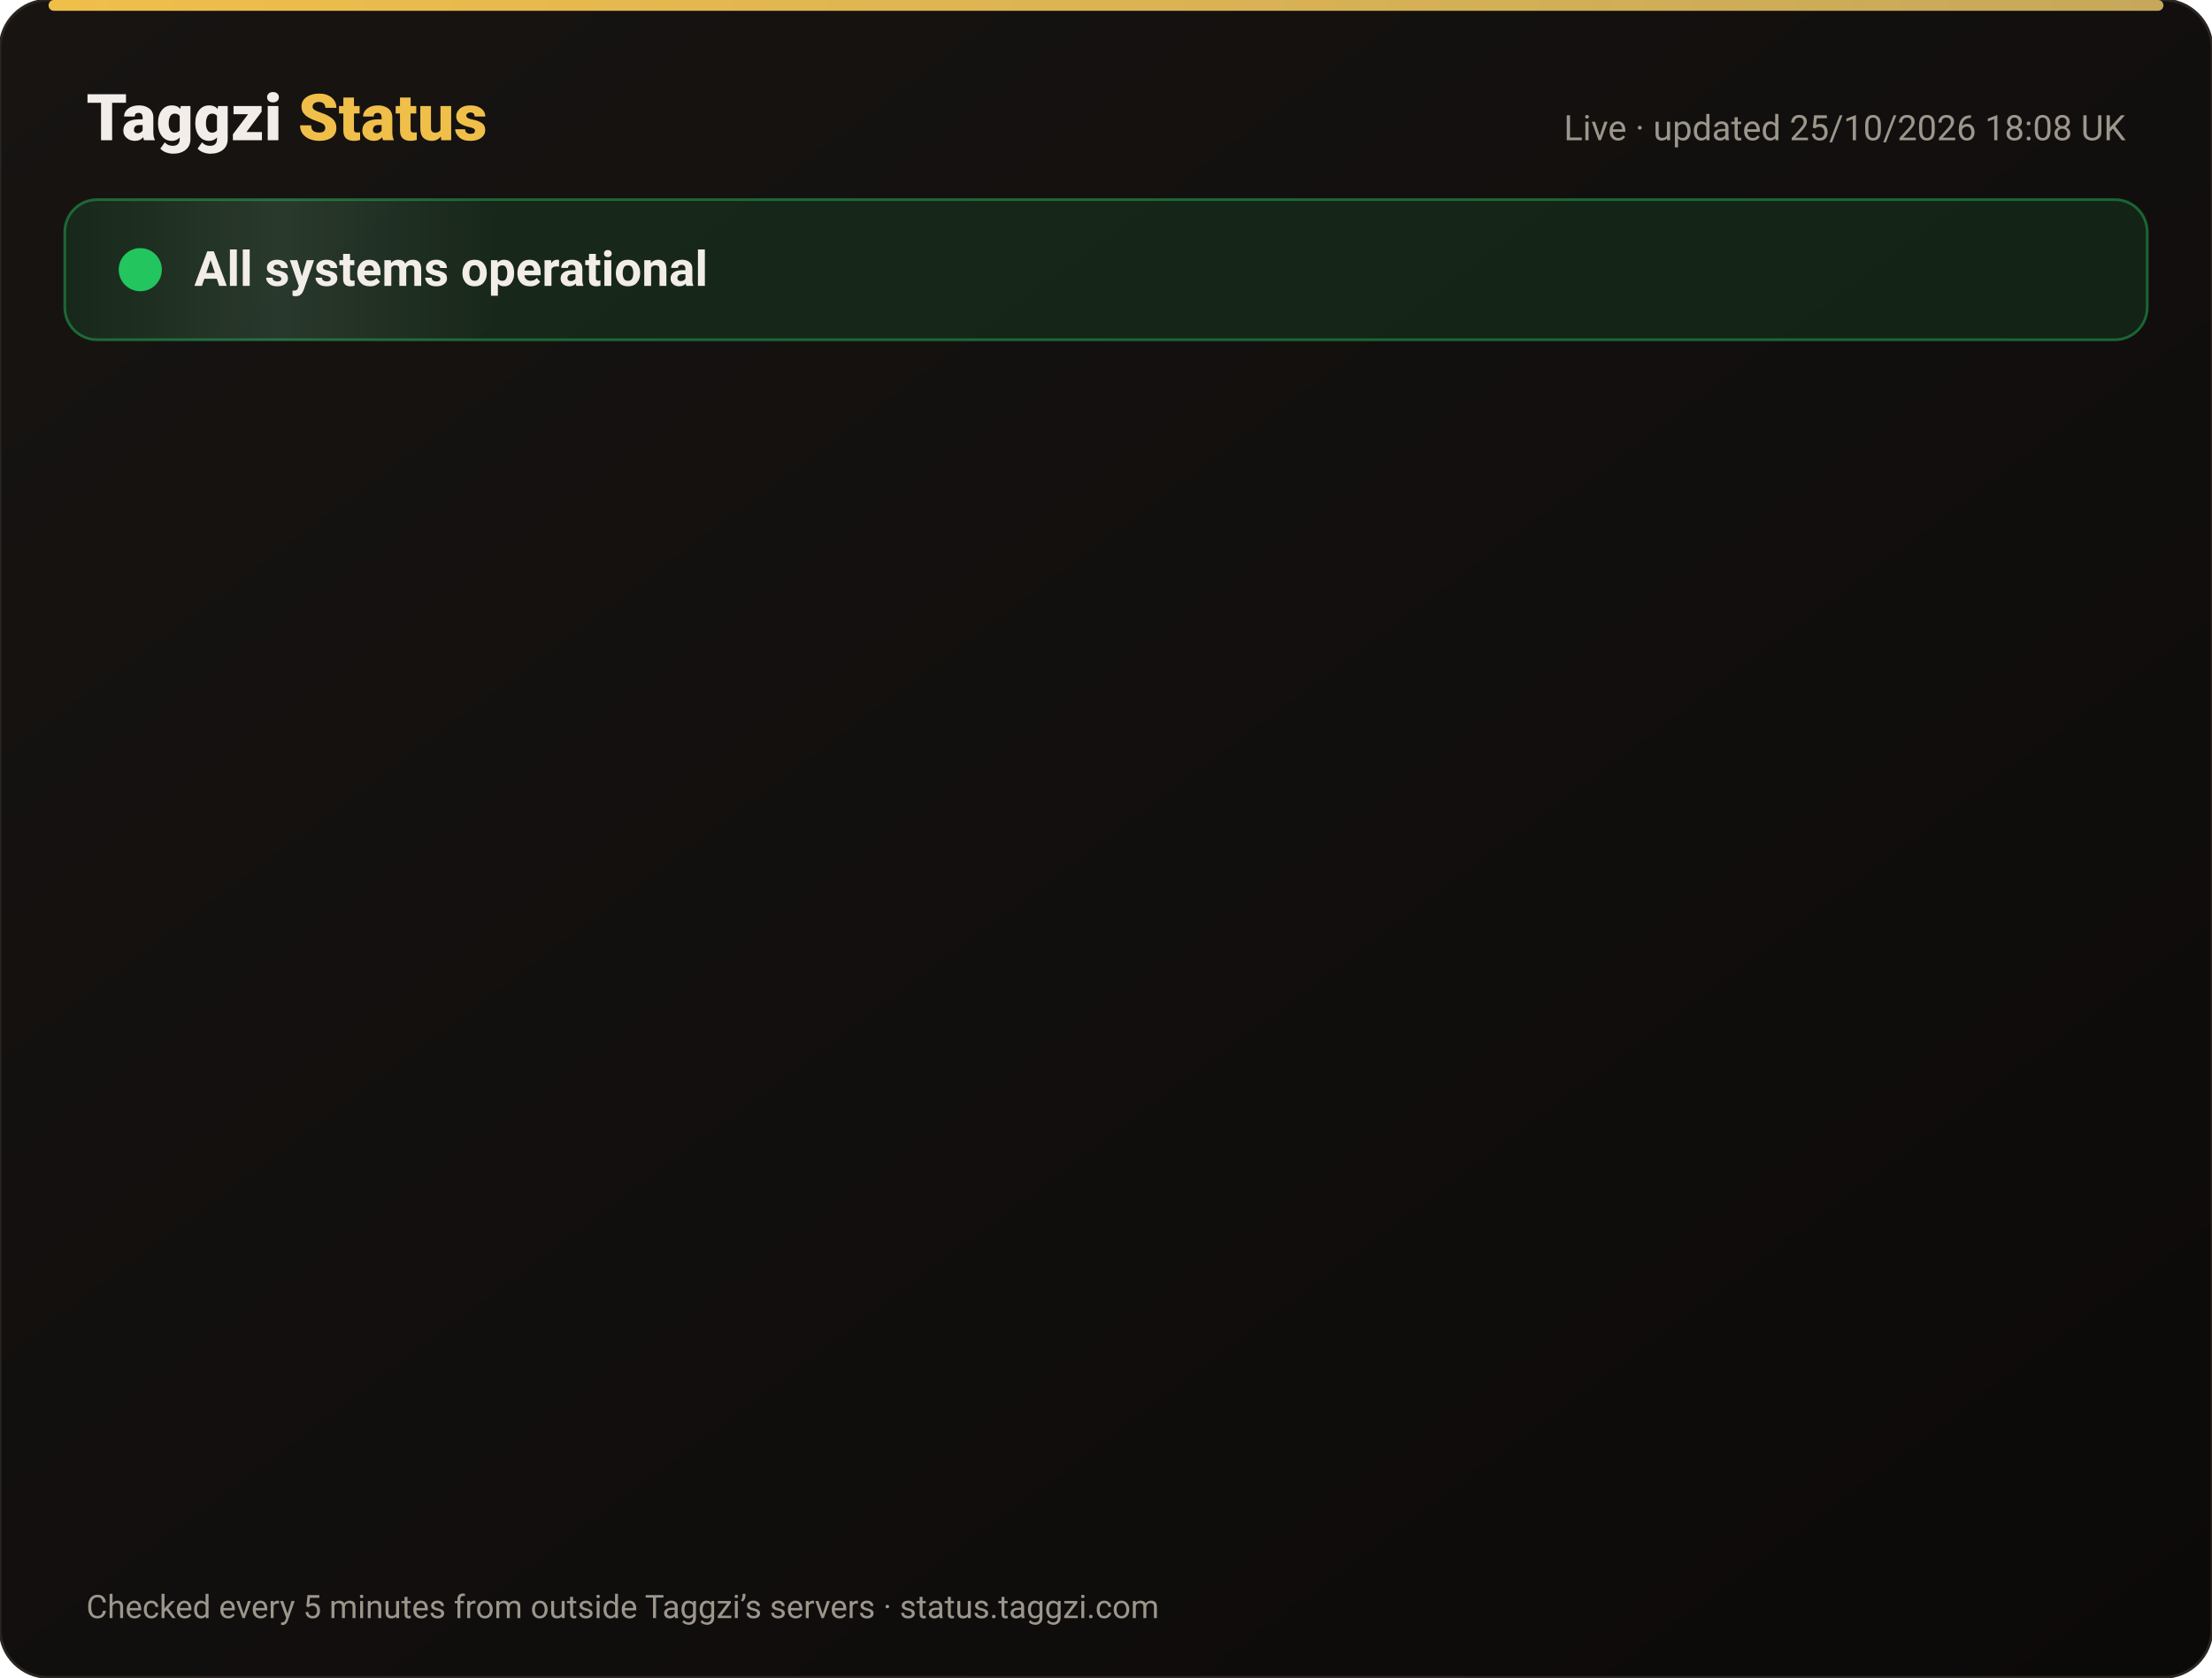
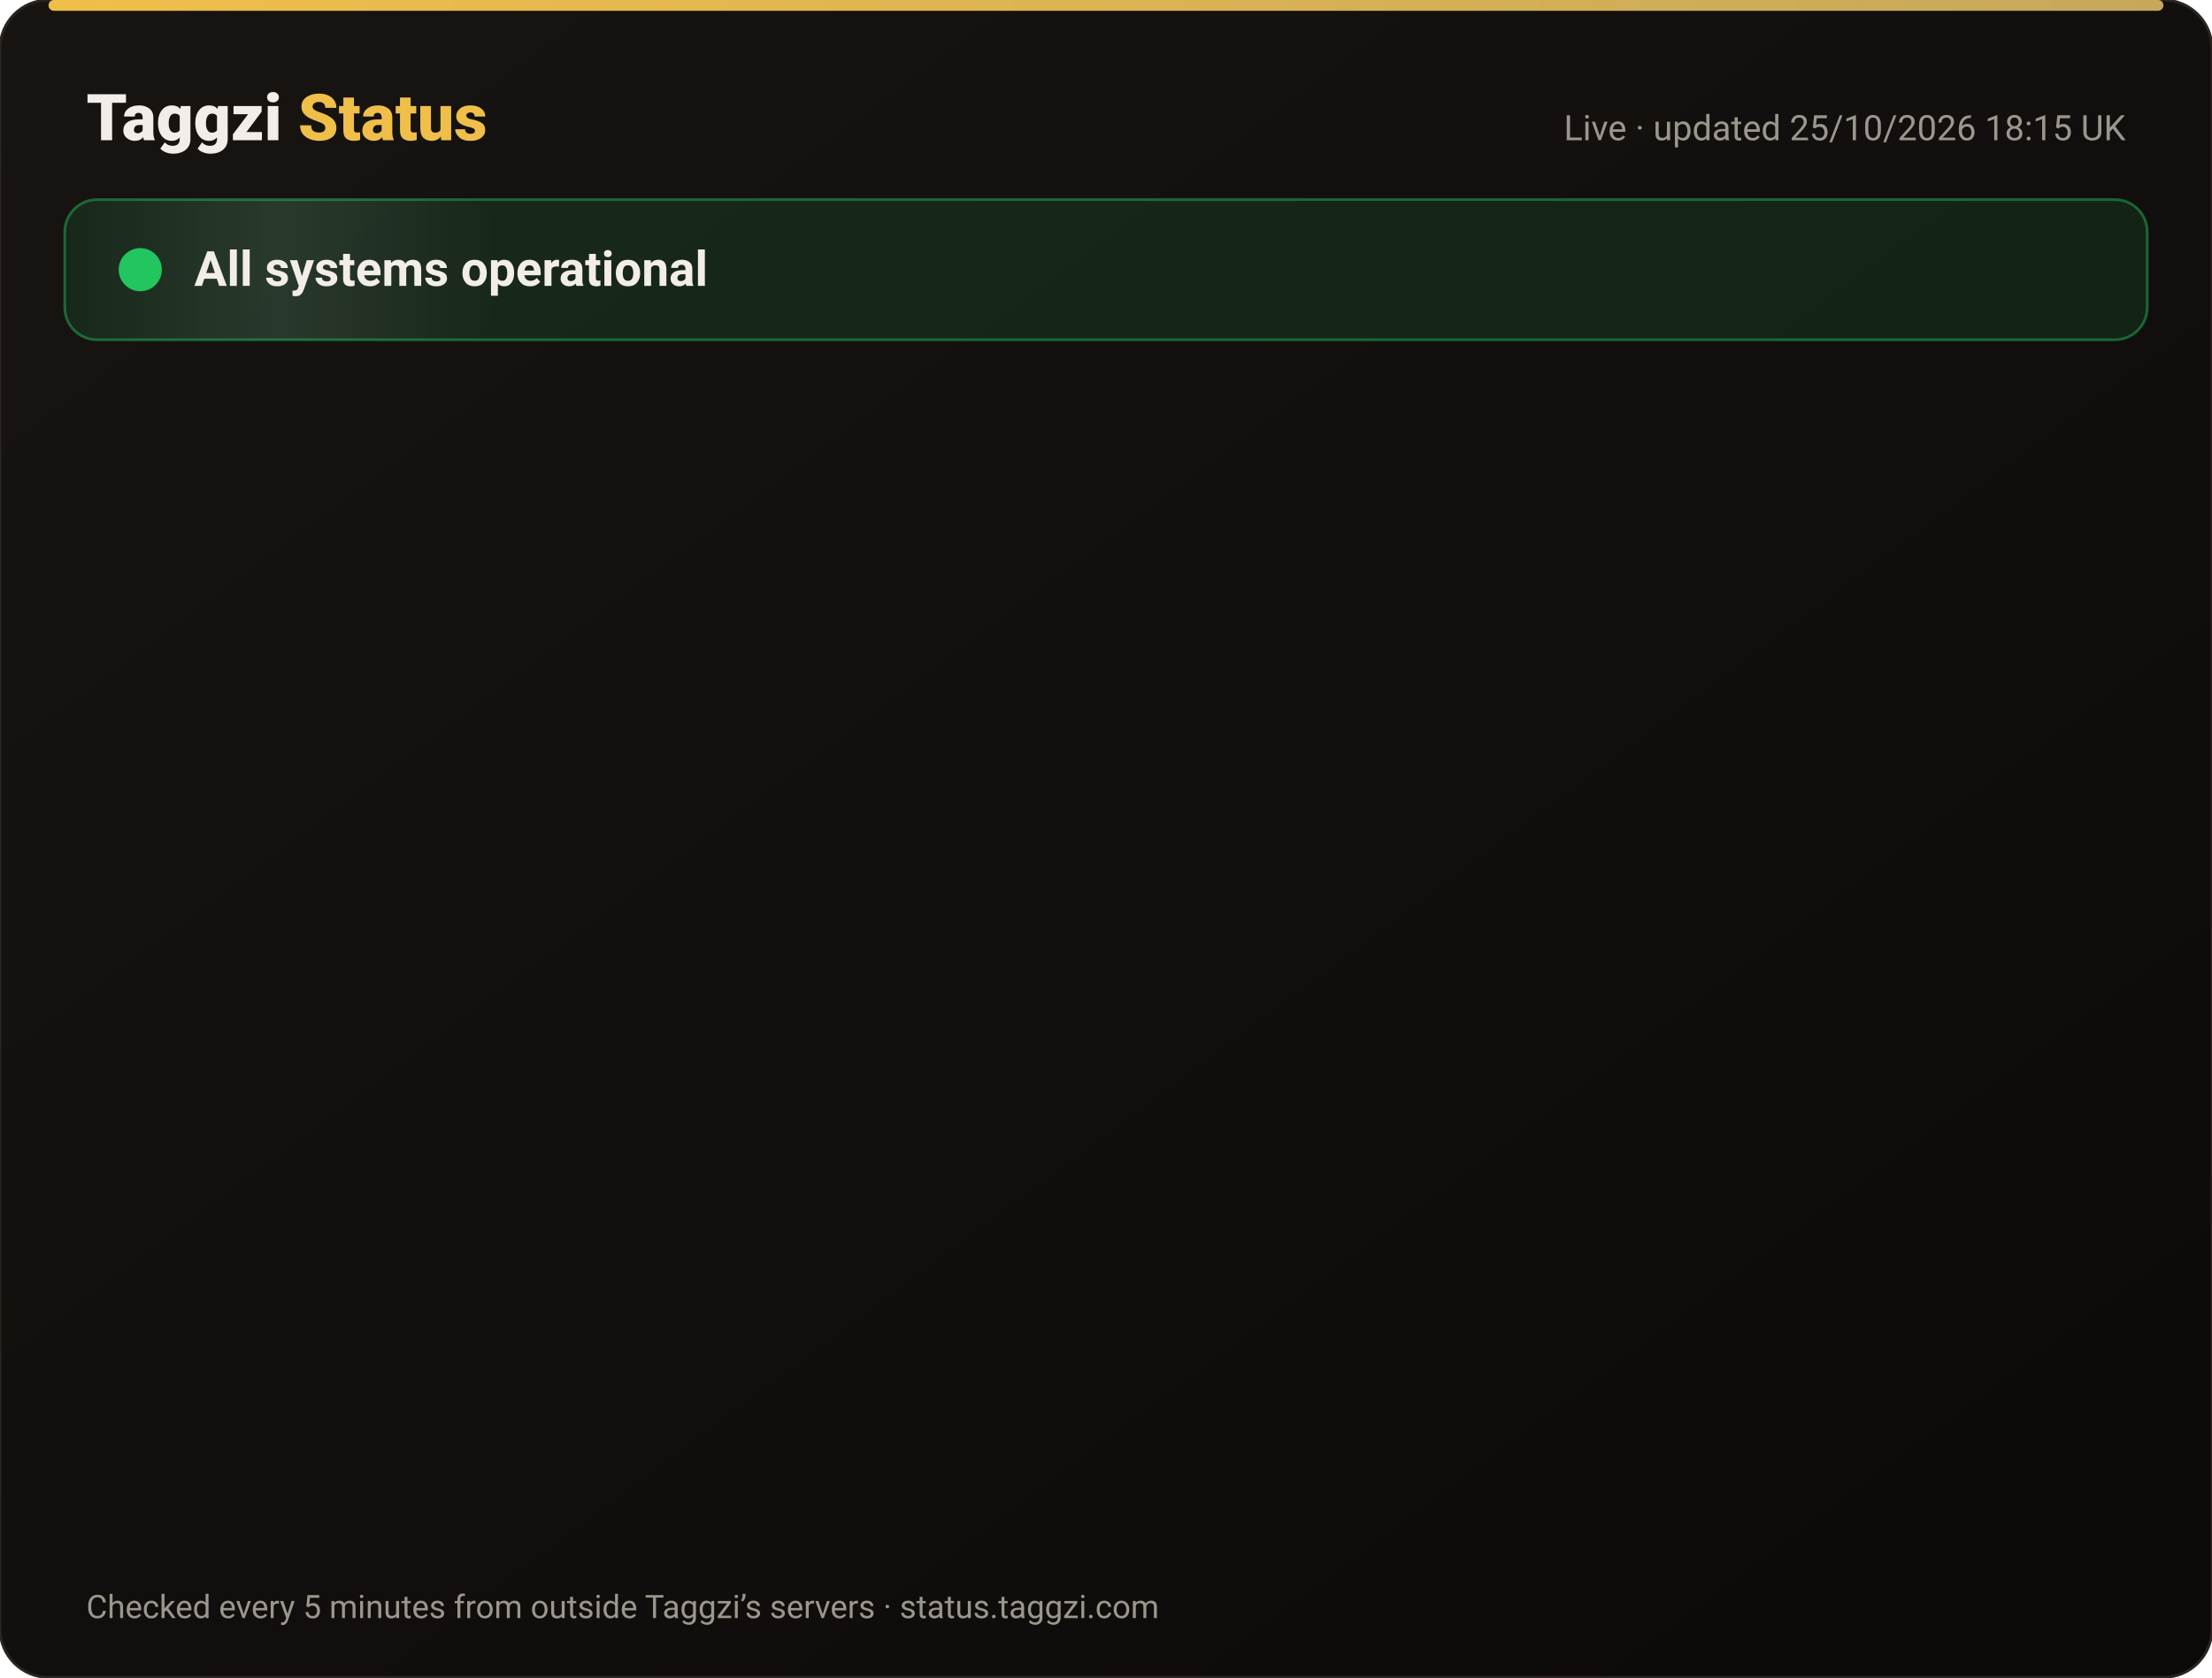
<svg xmlns="http://www.w3.org/2000/svg" width="820" height="622" viewBox="0 0 820 622" font-family="-apple-system,Segoe UI,Roboto,Helvetica,Arial,sans-serif">
  <defs>
    <linearGradient id="bg" x1="0" y1="0" x2="1" y2="1">
      <stop offset="0" stop-color="#171412" />
      <stop offset="1" stop-color="#0C0A09" />
    </linearGradient>
    <linearGradient id="gold" x1="0" x2="1">
      <stop offset="0" stop-color="#F0BF4A" />
      <stop offset="1" stop-color="#c6a85b" />
    </linearGradient>
    <linearGradient id="shine" x1="0" x2="1">
      <stop offset="0" stop-color="#fff" stop-opacity="0" />
      <stop offset=".5" stop-color="#fff" stop-opacity=".08" />
      <stop offset="1" stop-color="#fff" stop-opacity="0" />
    </linearGradient>
  </defs>
  <rect width="820" height="622" rx="18" fill="url(#bg)" stroke="#2a2521" />
  <rect x="18" y="0" width="784" height="4" rx="2" fill="url(#gold)" />
  <text x="32" y="52" font-size="24" font-weight="800" fill="#F2EDE8">Taggzi <tspan fill="#F0BF4A">Status</tspan>
  </text>
-   <text x="788" y="52" font-size="13" fill="#9C968C" text-anchor="end">Live · updated 25/10/2026 18:08 UK</text>
+   <text x="788" y="52" font-size="13" fill="#9C968C" text-anchor="end">Live · updated 25/10/2026 18:15 UK</text>
  <rect x="24" y="74" width="772" height="52" rx="12" fill="#22c55e" fill-opacity=".12" stroke="#22c55e" stroke-opacity=".45" />
  <rect x="24" y="74" width="160" height="52" rx="12" fill="url(#shine)">
    <animate attributeName="x" from="-160" to="820" dur="4s" repeatCount="indefinite" />
  </rect>
  <circle cx="52" cy="100" r="7" fill="#22c55e" />
  <circle cx="52" cy="100" r="7" fill="none" stroke="#22c55e" stroke-width="2">
    <animate attributeName="r" values="7;15;7" dur="2s" repeatCount="indefinite" />
    <animate attributeName="opacity" values=".9;0;.9" dur="2s" repeatCount="indefinite" />
  </circle>
  <text x="72" y="106" font-size="18" font-weight="700" fill="#F2EDE8">All systems operational</text>
  <g opacity="0">
    <animate attributeName="opacity" from="0" to="1" begin="0.00s" dur=".6s" fill="freeze" />
    <line x1="32" y1="188" x2="788" y2="188" stroke="#2a2521" />
    <circle cx="44" cy="166" r="6" fill="#22c55e">
      <animate attributeName="opacity" values="1;.45;1" dur="2.4s" begin="0.00s" repeatCount="indefinite" />
    </circle>
    <text x="62" y="171" font-size="15" font-weight="650" fill="#F2EDE8">Website</text>
    <text x="630" y="171" font-size="13" fill="#9C968C" text-anchor="end">99.97% uptime</text>
    <rect x="648" y="154" width="140" height="24" rx="12" fill="#22c55e" fill-opacity=".14" stroke="#22c55e" stroke-opacity=".5" />
    <text x="718" y="171" font-size="12" font-weight="700" fill="#22c55e" text-anchor="middle">Operational</text>
  </g>
  <g opacity="0">
    <animate attributeName="opacity" from="0" to="1" begin="0.15s" dur=".6s" fill="freeze" />
    <line x1="32" y1="234" x2="788" y2="234" stroke="#2a2521" />
    <circle cx="44" cy="212" r="6" fill="#22c55e">
      <animate attributeName="opacity" values="1;.45;1" dur="2.4s" begin="0.15s" repeatCount="indefinite" />
    </circle>
    <text x="62" y="217" font-size="15" font-weight="650" fill="#F2EDE8">Tag scans</text>
    <text x="630" y="217" font-size="13" fill="#9C968C" text-anchor="end">99.97% uptime</text>
    <rect x="648" y="200" width="140" height="24" rx="12" fill="#22c55e" fill-opacity=".14" stroke="#22c55e" stroke-opacity=".5" />
    <text x="718" y="217" font-size="12" font-weight="700" fill="#22c55e" text-anchor="middle">Operational</text>
  </g>
  <g opacity="0">
    <animate attributeName="opacity" from="0" to="1" begin="0.30s" dur=".6s" fill="freeze" />
    <line x1="32" y1="280" x2="788" y2="280" stroke="#2a2521" />
    <circle cx="44" cy="258" r="6" fill="#22c55e">
      <animate attributeName="opacity" values="1;.45;1" dur="2.4s" begin="0.30s" repeatCount="indefinite" />
    </circle>
    <text x="62" y="263" font-size="15" font-weight="650" fill="#F2EDE8">Manual tag lookup</text>
    <text x="630" y="263" font-size="13" fill="#9C968C" text-anchor="end">99.97% uptime</text>
    <rect x="648" y="246" width="140" height="24" rx="12" fill="#22c55e" fill-opacity=".14" stroke="#22c55e" stroke-opacity=".5" />
    <text x="718" y="263" font-size="12" font-weight="700" fill="#22c55e" text-anchor="middle">Operational</text>
  </g>
  <g opacity="0">
    <animate attributeName="opacity" from="0" to="1" begin="0.45s" dur=".6s" fill="freeze" />
    <line x1="32" y1="326" x2="788" y2="326" stroke="#2a2521" />
    <circle cx="44" cy="304" r="6" fill="#22c55e">
      <animate attributeName="opacity" values="1;.45;1" dur="2.4s" begin="0.45s" repeatCount="indefinite" />
    </circle>
    <text x="62" y="309" font-size="15" font-weight="650" fill="#F2EDE8">App &amp; login</text>
    <text x="630" y="309" font-size="13" fill="#9C968C" text-anchor="end">99.97% uptime</text>
    <rect x="648" y="292" width="140" height="24" rx="12" fill="#22c55e" fill-opacity=".14" stroke="#22c55e" stroke-opacity=".5" />
    <text x="718" y="309" font-size="12" font-weight="700" fill="#22c55e" text-anchor="middle">Operational</text>
  </g>
  <g opacity="0">
    <animate attributeName="opacity" from="0" to="1" begin="0.60s" dur=".6s" fill="freeze" />
    <line x1="32" y1="372" x2="788" y2="372" stroke="#2a2521" />
    <circle cx="44" cy="350" r="6" fill="#22c55e">
      <animate attributeName="opacity" values="1;.45;1" dur="2.4s" begin="0.60s" repeatCount="indefinite" />
    </circle>
    <text x="62" y="355" font-size="15" font-weight="650" fill="#F2EDE8">Community alerts</text>
    <text x="630" y="355" font-size="13" fill="#9C968C" text-anchor="end">99.97% uptime</text>
    <rect x="648" y="338" width="140" height="24" rx="12" fill="#22c55e" fill-opacity=".14" stroke="#22c55e" stroke-opacity=".5" />
    <text x="718" y="355" font-size="12" font-weight="700" fill="#22c55e" text-anchor="middle">Operational</text>
  </g>
  <g opacity="0">
    <animate attributeName="opacity" from="0" to="1" begin="0.75s" dur=".6s" fill="freeze" />
    <line x1="32" y1="418" x2="788" y2="418" stroke="#2a2521" />
    <circle cx="44" cy="396" r="6" fill="#22c55e">
      <animate attributeName="opacity" values="1;.45;1" dur="2.4s" begin="0.75s" repeatCount="indefinite" />
    </circle>
    <text x="62" y="401" font-size="15" font-weight="650" fill="#F2EDE8">Private calling</text>
    <text x="630" y="401" font-size="13" fill="#9C968C" text-anchor="end">99.97% uptime</text>
    <rect x="648" y="384" width="140" height="24" rx="12" fill="#22c55e" fill-opacity=".14" stroke="#22c55e" stroke-opacity=".5" />
    <text x="718" y="401" font-size="12" font-weight="700" fill="#22c55e" text-anchor="middle">Operational</text>
  </g>
  <g opacity="0">
    <animate attributeName="opacity" from="0" to="1" begin="0.90s" dur=".6s" fill="freeze" />
    <line x1="32" y1="464" x2="788" y2="464" stroke="#2a2521" />
    <circle cx="44" cy="442" r="6" fill="#22c55e">
      <animate attributeName="opacity" values="1;.45;1" dur="2.4s" begin="0.90s" repeatCount="indefinite" />
    </circle>
    <text x="62" y="447" font-size="15" font-weight="650" fill="#F2EDE8">Payments</text>
    <text x="630" y="447" font-size="13" fill="#9C968C" text-anchor="end">99.96% uptime</text>
    <rect x="648" y="430" width="140" height="24" rx="12" fill="#22c55e" fill-opacity=".14" stroke="#22c55e" stroke-opacity=".5" />
    <text x="718" y="447" font-size="12" font-weight="700" fill="#22c55e" text-anchor="middle">Operational</text>
  </g>
  <g opacity="0">
    <animate attributeName="opacity" from="0" to="1" begin="1.05s" dur=".6s" fill="freeze" />
    <line x1="32" y1="510" x2="788" y2="510" stroke="#2a2521" />
    <circle cx="44" cy="488" r="6" fill="#22c55e">
      <animate attributeName="opacity" values="1;.45;1" dur="2.4s" begin="1.05s" repeatCount="indefinite" />
    </circle>
    <text x="62" y="493" font-size="15" font-weight="650" fill="#F2EDE8">Email &amp; support</text>
    <text x="630" y="493" font-size="13" fill="#9C968C" text-anchor="end">99.97% uptime</text>
    <rect x="648" y="476" width="140" height="24" rx="12" fill="#22c55e" fill-opacity=".14" stroke="#22c55e" stroke-opacity=".5" />
    <text x="718" y="493" font-size="12" font-weight="700" fill="#22c55e" text-anchor="middle">Operational</text>
  </g>
  <g opacity="0">
    <animate attributeName="opacity" from="0" to="1" begin="1.20s" dur=".6s" fill="freeze" />
    <line x1="32" y1="556" x2="788" y2="556" stroke="#2a2521" />
    <circle cx="44" cy="534" r="6" fill="#22c55e">
      <animate attributeName="opacity" values="1;.45;1" dur="2.4s" begin="1.20s" repeatCount="indefinite" />
    </circle>
    <text x="62" y="539" font-size="15" font-weight="650" fill="#F2EDE8">Secure connection (SSL)</text>
    <text x="630" y="539" font-size="13" fill="#9C968C" text-anchor="end">100.00% uptime</text>
    <rect x="648" y="522" width="140" height="24" rx="12" fill="#22c55e" fill-opacity=".14" stroke="#22c55e" stroke-opacity=".5" />
    <text x="718" y="539" font-size="12" font-weight="700" fill="#22c55e" text-anchor="middle">Operational</text>
  </g>
  <text x="32" y="600" font-size="12" fill="#9C968C">Checked every 5 minutes from outside Taggzi’s servers · status.taggzi.com</text>
</svg>
